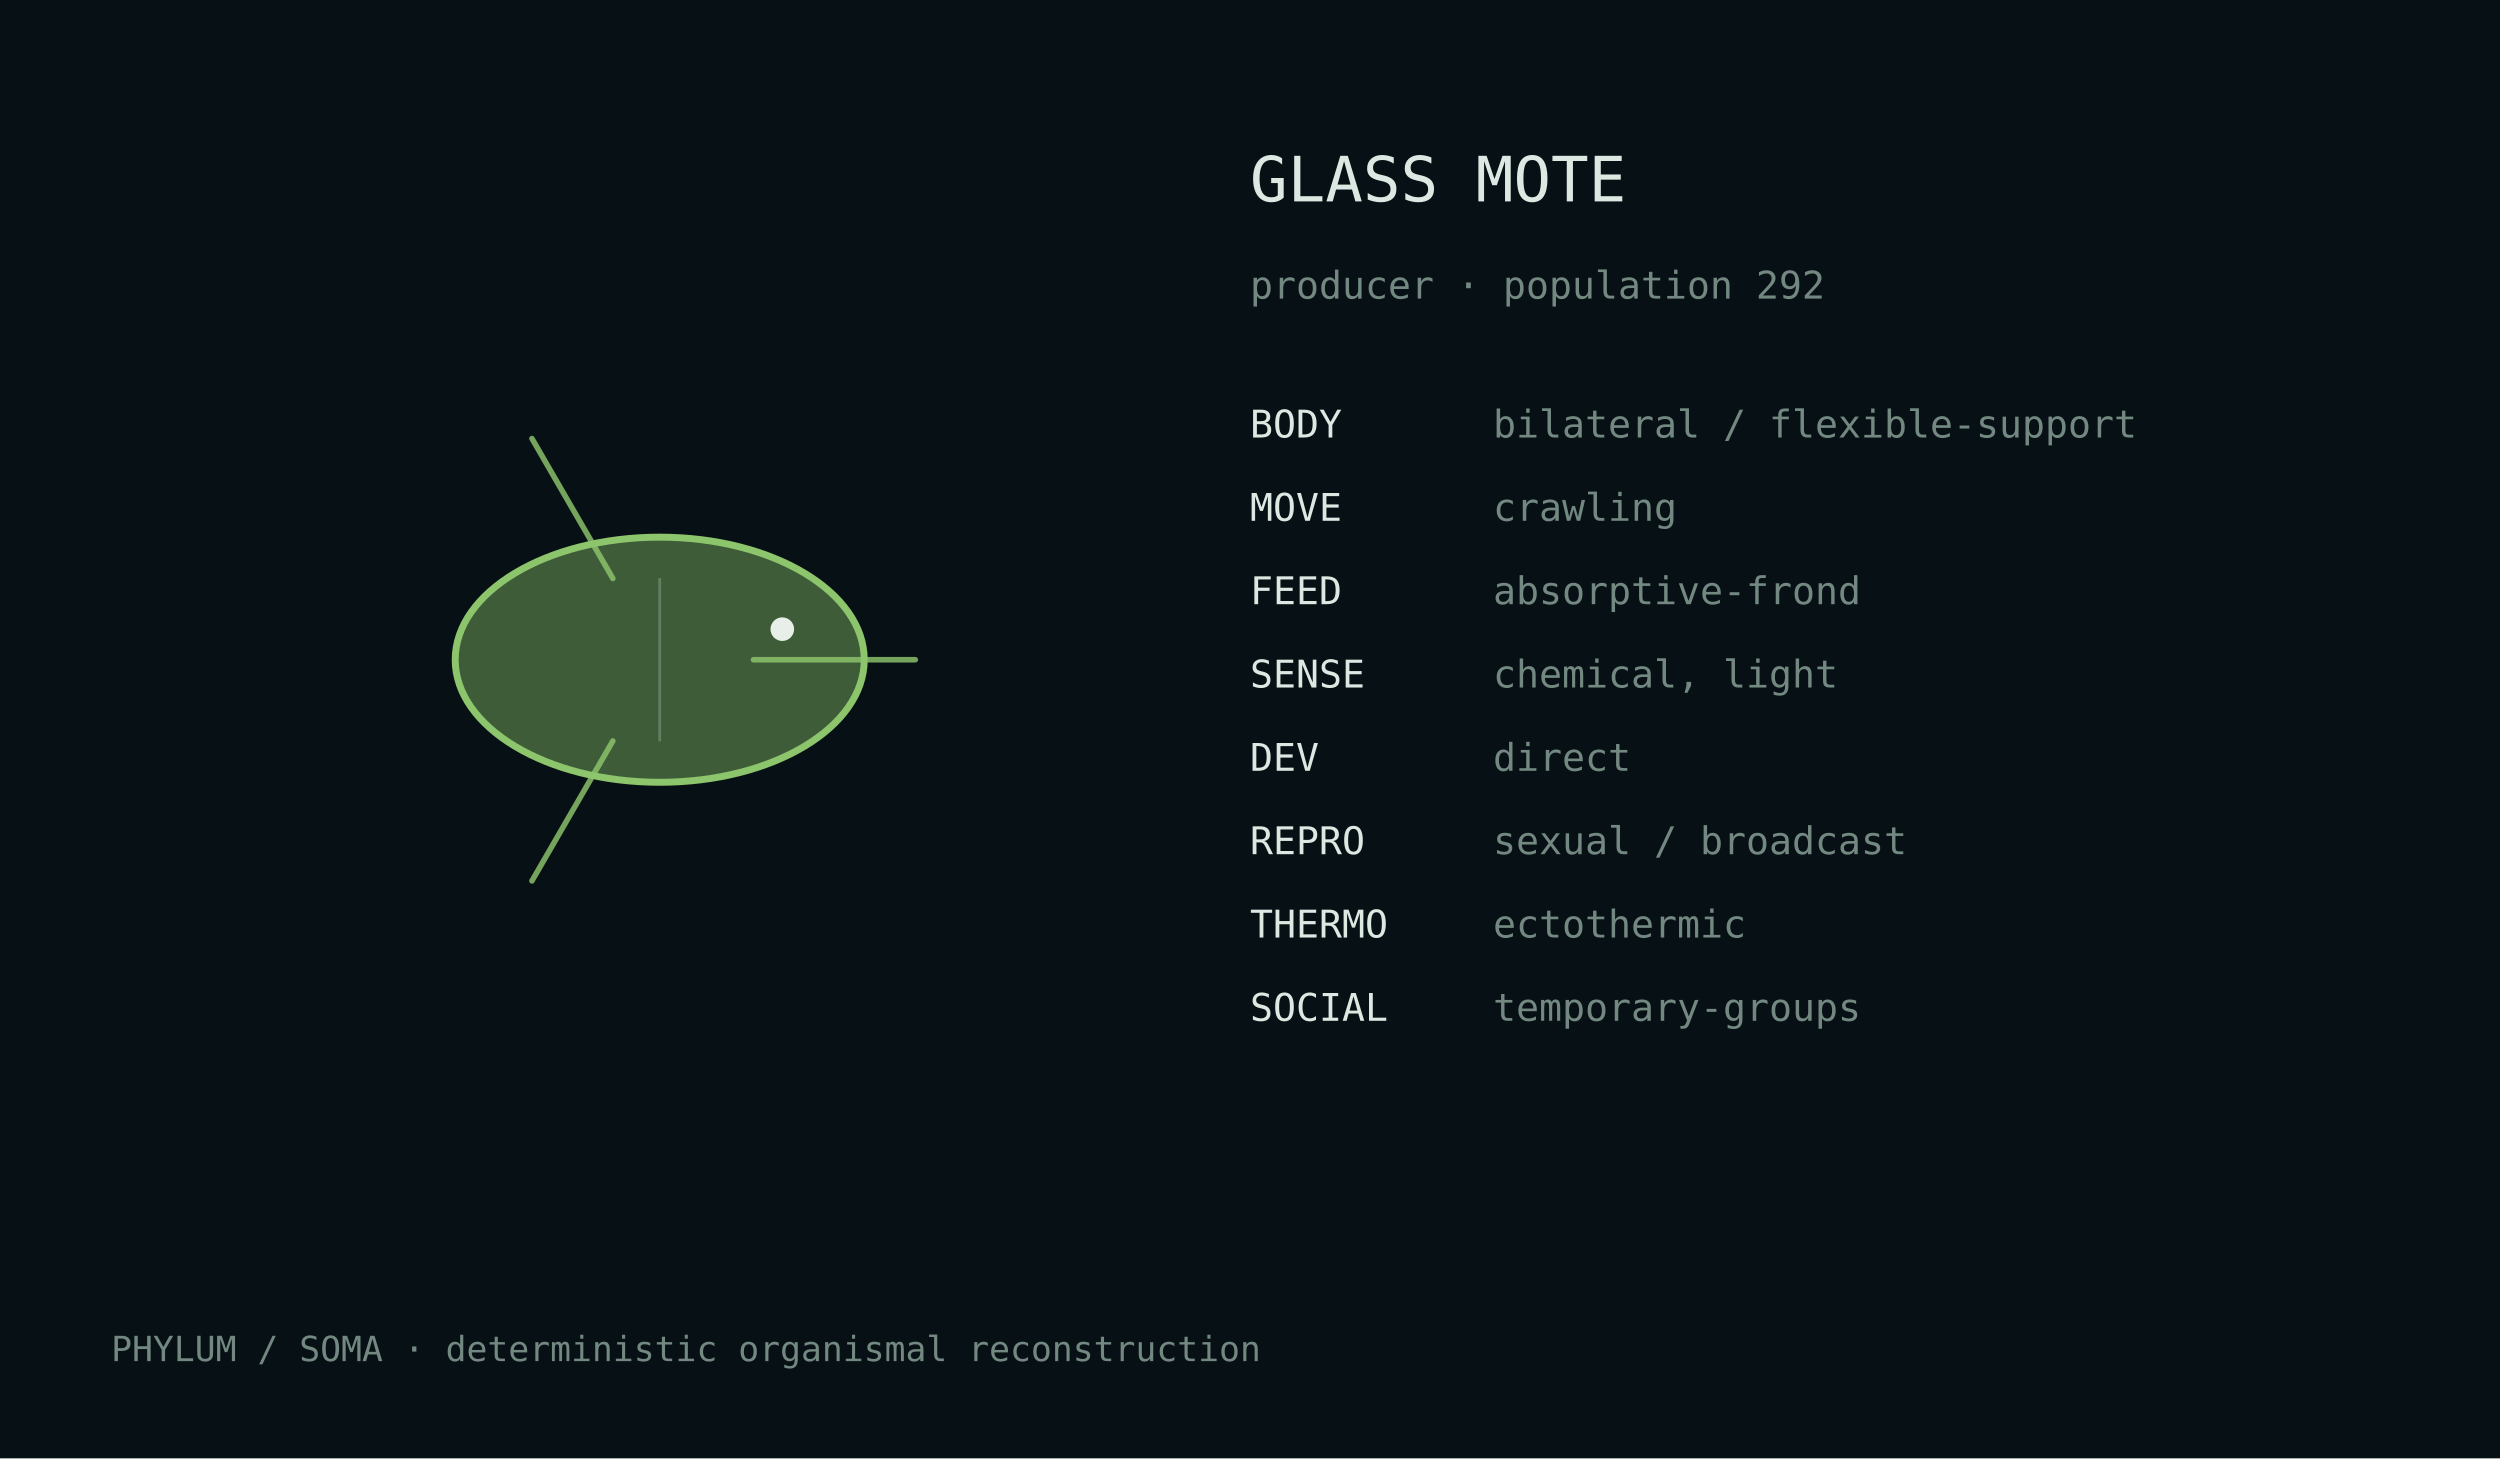
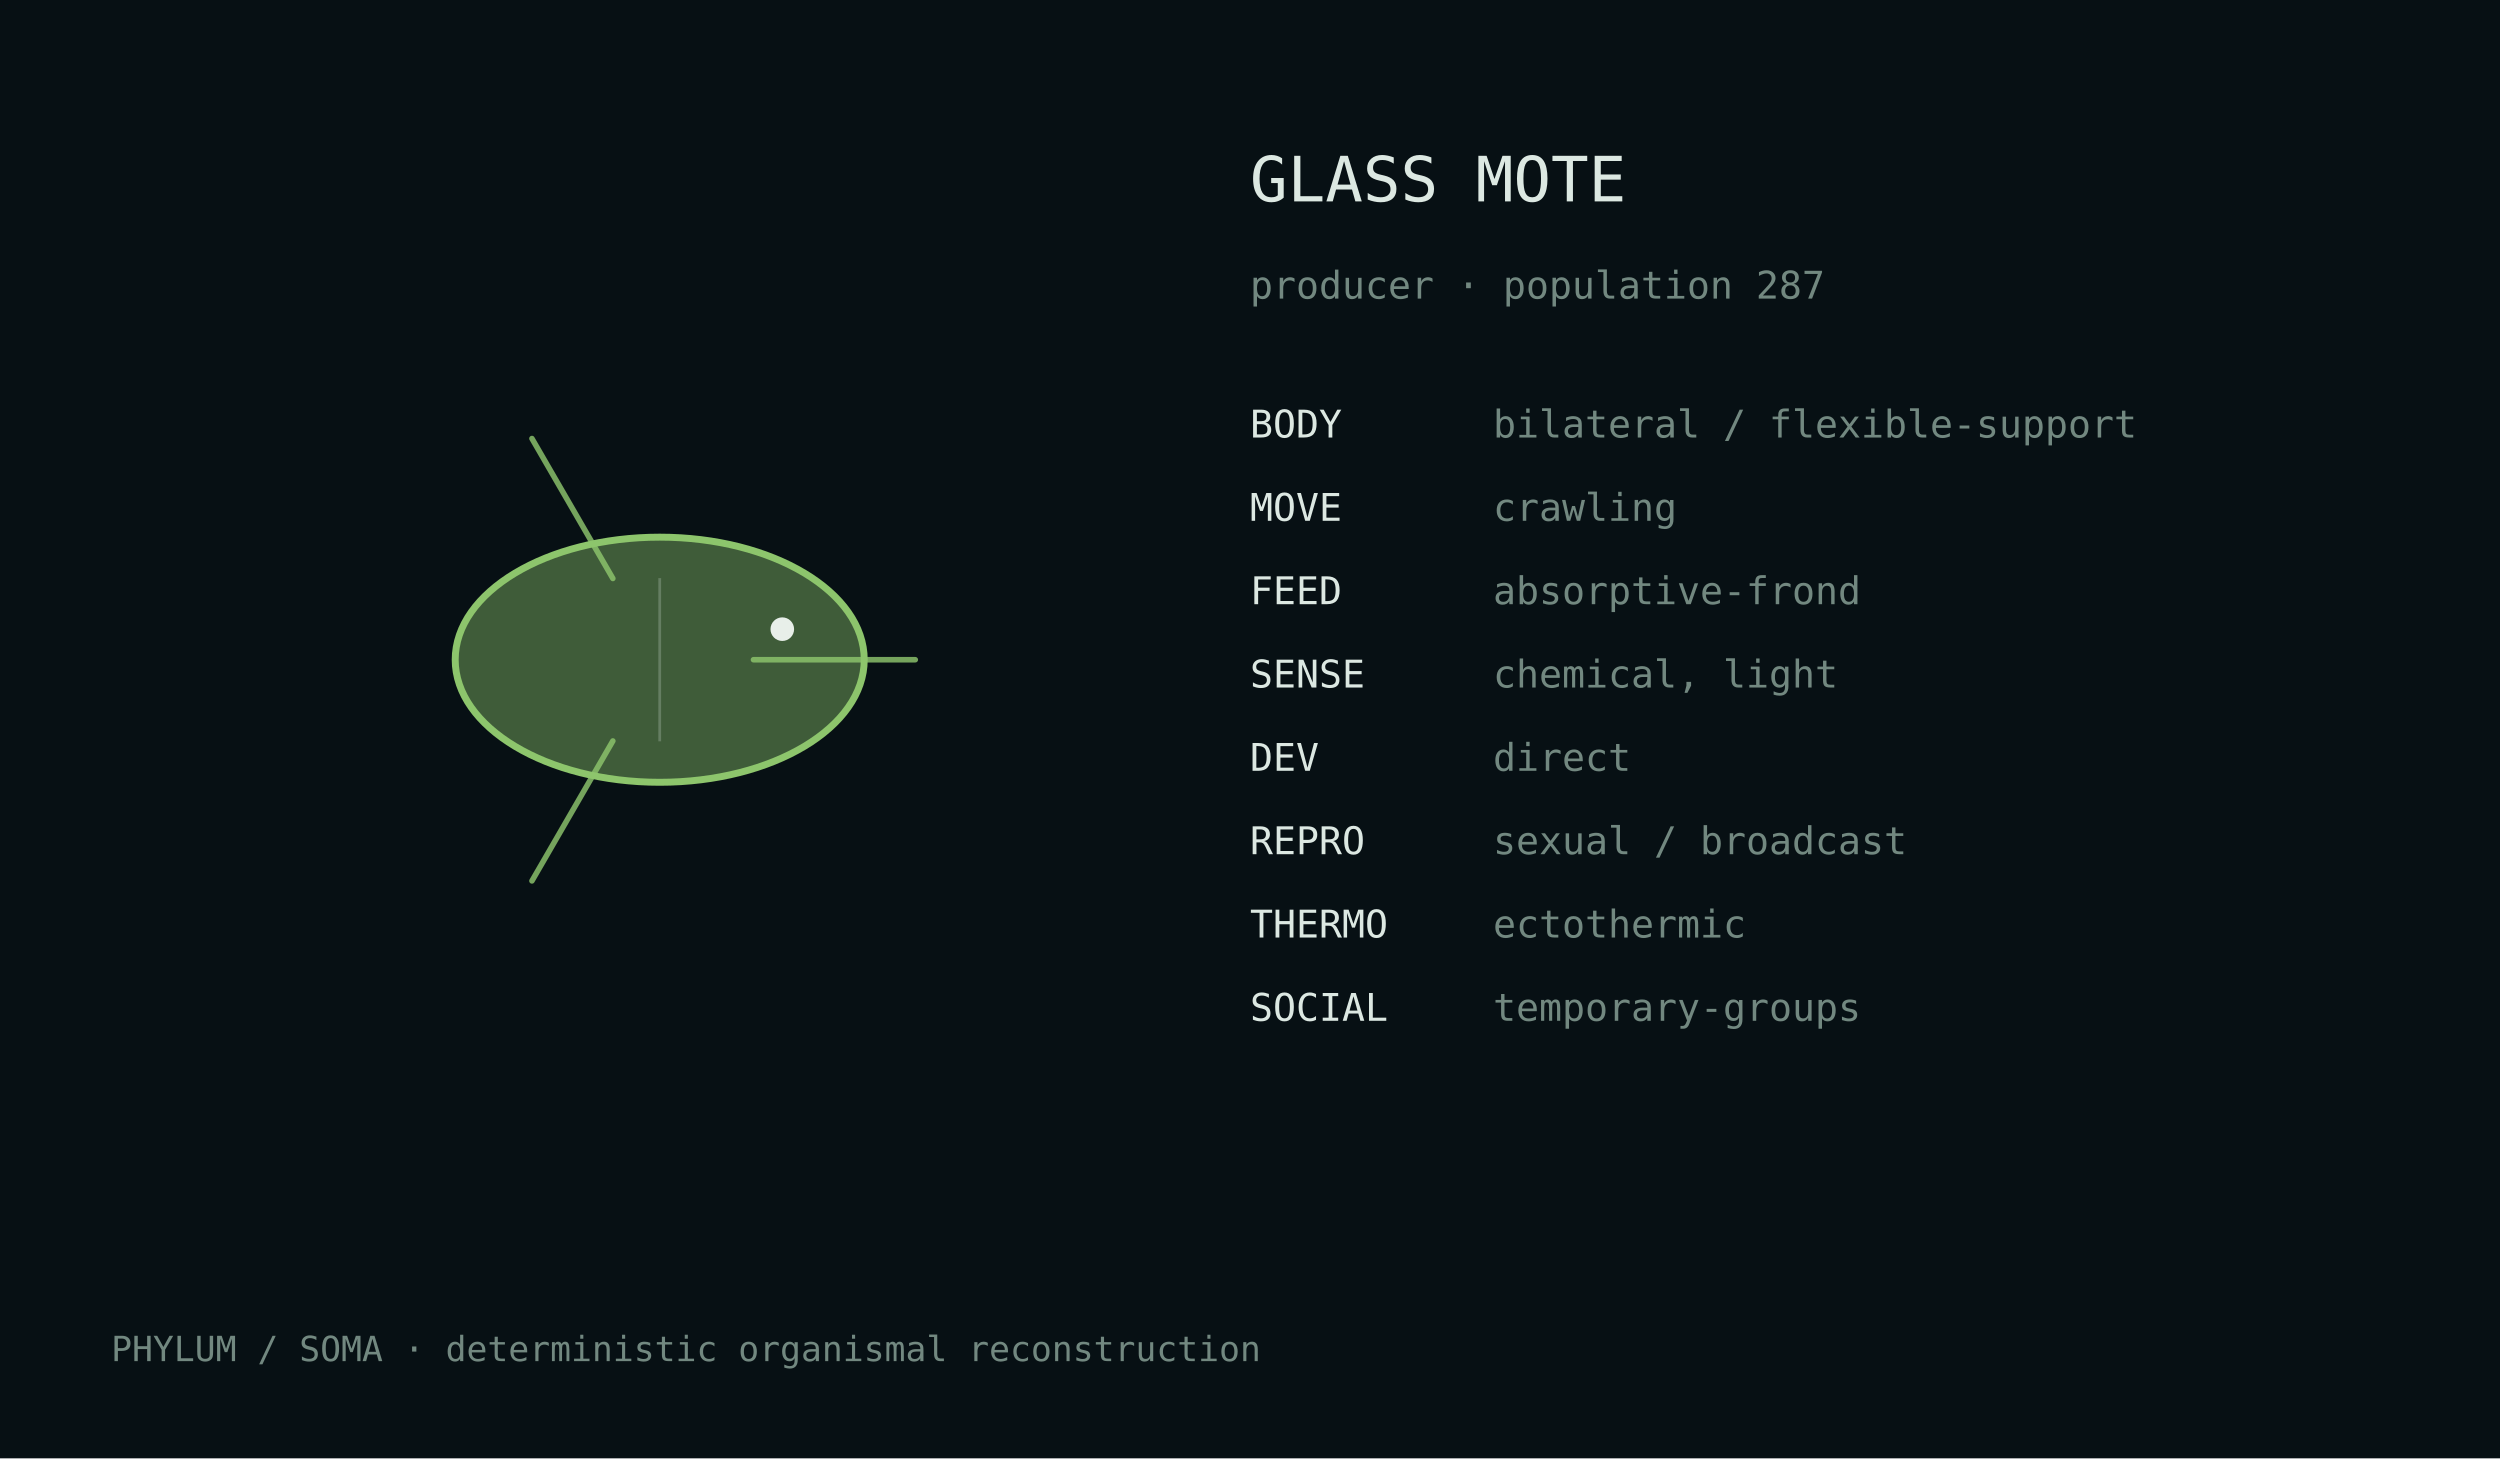
<svg xmlns="http://www.w3.org/2000/svg" width="720" height="420" viewBox="0 0 720 420">
  <rect width="100%" height="100%" fill="#071014" />
  <style>text{font-family:ui-monospace,monospace;fill:#dce8e2}.m{fill:#728880}</style>
  <g transform="translate(190.0,190.0)">
    <ellipse cx="0" cy="0" rx="58.9" ry="35.3" fill="#8dc56c" fill-opacity=".42" stroke="#8dc56c" stroke-width="2" />
    <path d="M27.0,0.0 Q57.4,0.0 73.6,0.0" fill="none" stroke="#8dc56c" stroke-width="1.6" stroke-linecap="round" opacity=".82" />
    <path d="M-13.5,23.4 Q-28.7,49.7 -36.8,63.7" fill="none" stroke="#8dc56c" stroke-width="1.6" stroke-linecap="round" opacity=".82" />
    <path d="M-13.5,-23.4 Q-28.7,-49.7 -36.8,-63.7" fill="none" stroke="#8dc56c" stroke-width="1.6" stroke-linecap="round" opacity=".82" />
    <line x1="0.0" y1="-23.5" x2="0.0" y2="23.5" stroke="#d9e4df" stroke-opacity=".25" stroke-width=".8" />
    <circle cx="35.3" cy="-8.8" r="3.4" fill="#e8efe9" />
  </g>
  <text x="360" y="58" font-size="18">GLASS MOTE</text>
-   <text x="360" y="86" font-size="11" class="m">producer · population 292</text>
+   <text x="360" y="86" font-size="11" class="m">producer · population 287</text>
  <text x="360" y="126" font-size="11">BODY</text>
  <text x="430" y="126" font-size="11" class="m">bilateral / flexible-support</text>
  <text x="360" y="150" font-size="11">MOVE</text>
  <text x="430" y="150" font-size="11" class="m">crawling</text>
  <text x="360" y="174" font-size="11">FEED</text>
  <text x="430" y="174" font-size="11" class="m">absorptive-frond</text>
  <text x="360" y="198" font-size="11">SENSE</text>
  <text x="430" y="198" font-size="11" class="m">chemical, light</text>
  <text x="360" y="222" font-size="11">DEV</text>
  <text x="430" y="222" font-size="11" class="m">direct</text>
  <text x="360" y="246" font-size="11">REPRO</text>
  <text x="430" y="246" font-size="11" class="m">sexual / broadcast</text>
  <text x="360" y="270" font-size="11">THERMO</text>
  <text x="430" y="270" font-size="11" class="m">ectothermic</text>
  <text x="360" y="294" font-size="11">SOCIAL</text>
  <text x="430" y="294" font-size="11" class="m">temporary-groups</text>
  <text x="32" y="392" font-size="10" class="m">PHYLUM / SOMA · deterministic organismal reconstruction</text>
</svg>
